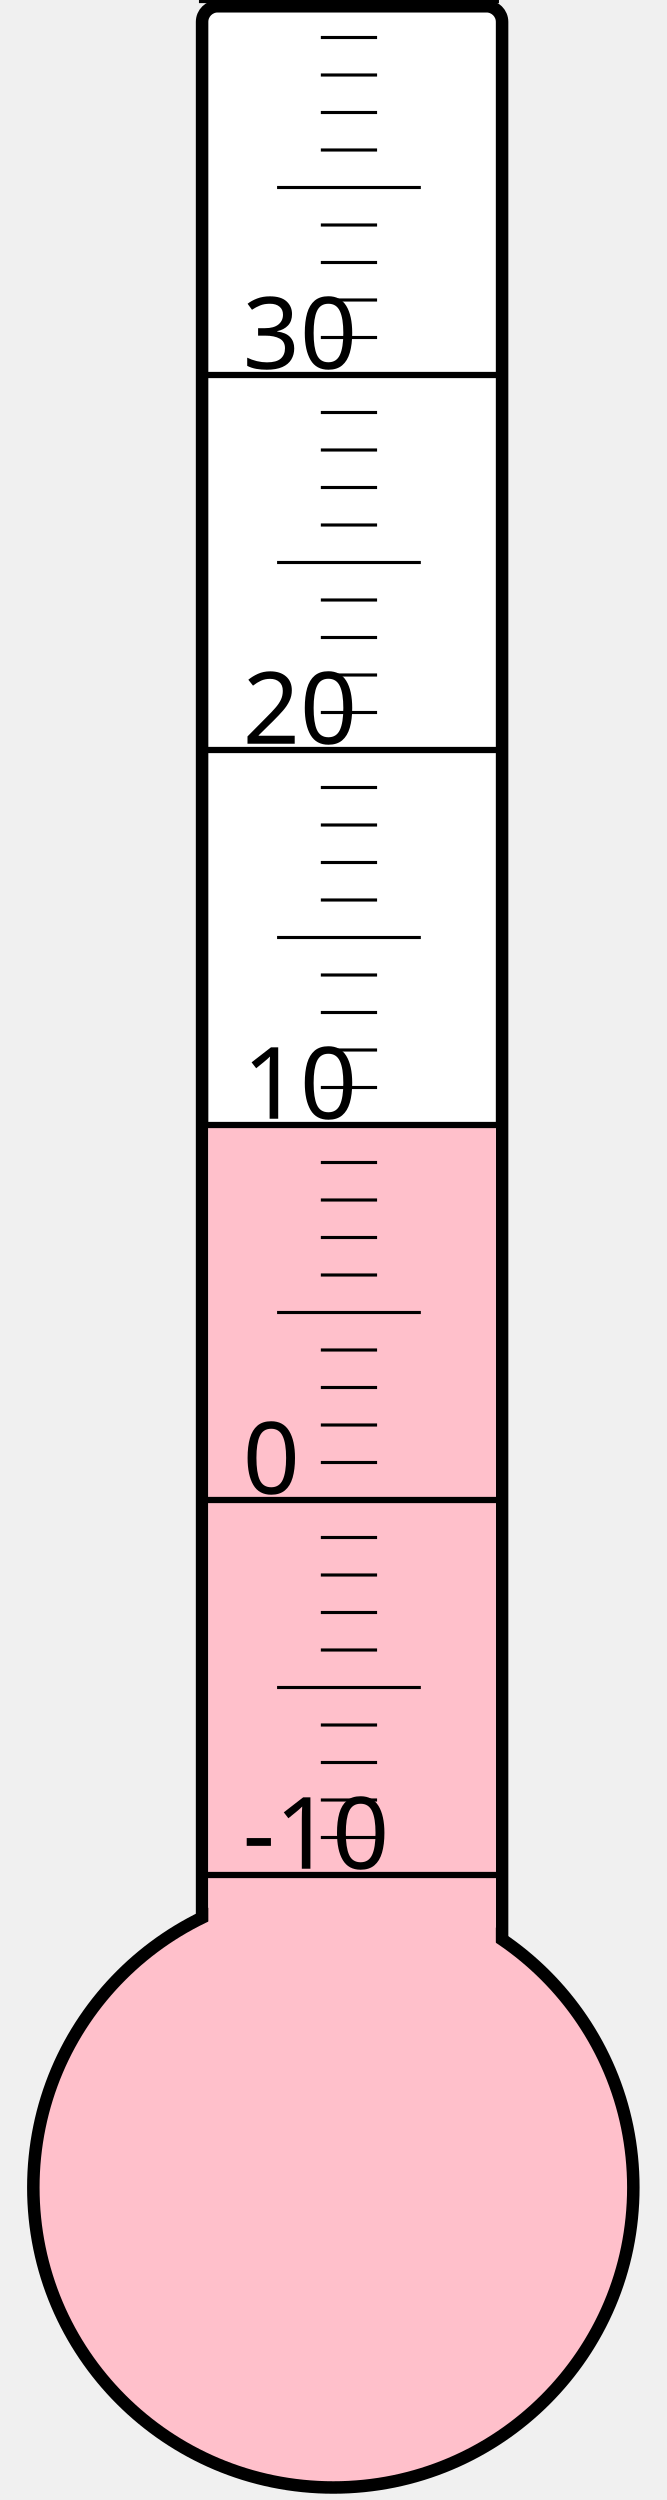
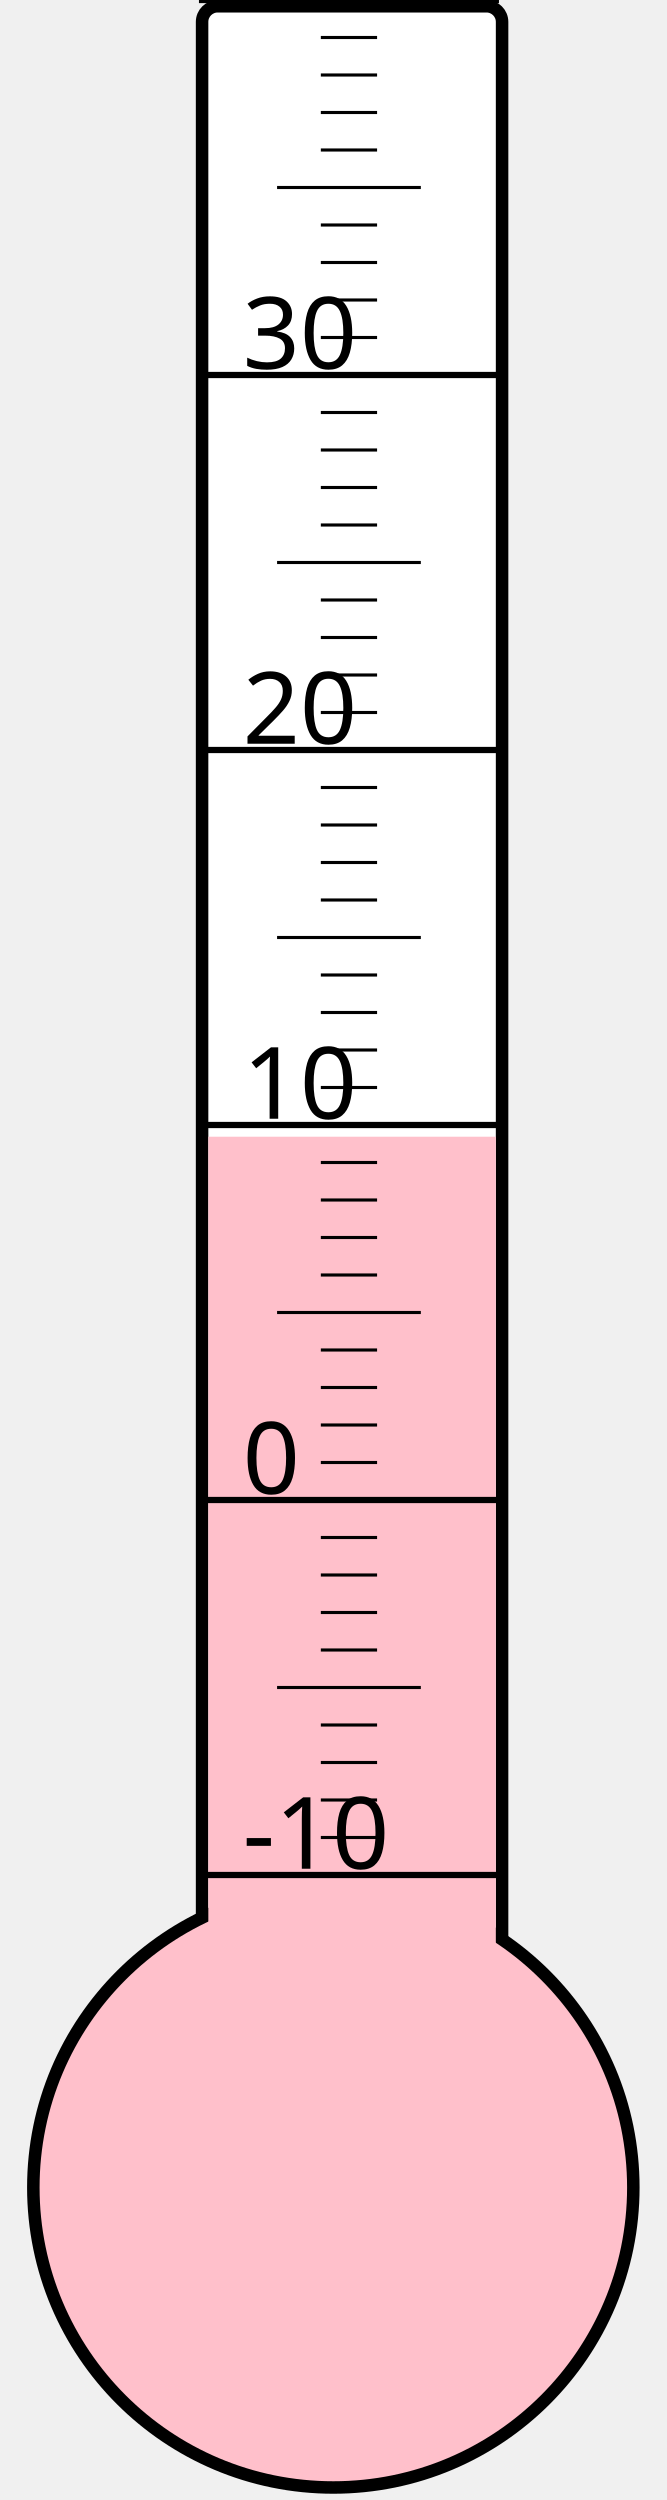
<svg xmlns="http://www.w3.org/2000/svg" width="40px" height="150px" viewBox="0 0 200 800">
  <rect width="200" height="800" x="0" y="0" style="fill: #ffffeb; fill-opacity: 0;" />
  <rect width="96" height="680" x="58" y="2" rx="5" ry="5" style="fill: white; fill-opacity: 1; stroke: black; stroke-width: 4;" />
  <circle cx="100" cy="700" r="96" style="fill: pink; stroke: black; stroke-width: 4;" />
-   <rect width="92" height="340.75" x="60" y="359.25" style="fill: pink; fill-opacity: 1; stroke-width: 0;" />
+   <rect width="92" height="336.25" x="60" y="363.75" style="fill: pink; fill-opacity: 1; stroke-width: 0;" />
  <text x="71" y="598" style="font-family: sans-serif; font-size: 24pt;">-10</text>
  <text x="71" y="478" style="font-family: sans-serif; font-size: 24pt;">0</text>
  <text x="71" y="358" style="font-family: sans-serif; font-size: 24pt;">10</text>
  <text x="71" y="238" style="font-family: sans-serif; font-size: 24pt;">20</text>
  <text x="71" y="118" style="font-family: sans-serif; font-size: 24pt;">30</text>
  <g style="stroke: black;">
    <line x1="57" y1="600" x2="153" y2="600" style="stroke-width: 2;" />
    <line x1="96" y1="588" x2="114" y2="588" style="stroke-width: 1;" />
    <line x1="96" y1="576" x2="114" y2="576" style="stroke-width: 1;" />
    <line x1="96" y1="564" x2="114" y2="564" style="stroke-width: 1;" />
    <line x1="96" y1="552" x2="114" y2="552" style="stroke-width: 1;" />
    <line x1="82" y1="540" x2="128" y2="540" style="stroke-width: 1;" />
    <line x1="96" y1="528" x2="114" y2="528" style="stroke-width: 1;" />
    <line x1="96" y1="516" x2="114" y2="516" style="stroke-width: 1;" />
    <line x1="96" y1="504" x2="114" y2="504" style="stroke-width: 1;" />
    <line x1="96" y1="492" x2="114" y2="492" style="stroke-width: 1;" />
    <line x1="57" y1="480" x2="153" y2="480" style="stroke-width: 2;" />
    <line x1="96" y1="468" x2="114" y2="468" style="stroke-width: 1;" />
    <line x1="96" y1="456" x2="114" y2="456" style="stroke-width: 1;" />
    <line x1="96" y1="444" x2="114" y2="444" style="stroke-width: 1;" />
    <line x1="96" y1="432" x2="114" y2="432" style="stroke-width: 1;" />
    <line x1="82" y1="420" x2="128" y2="420" style="stroke-width: 1;" />
    <line x1="96" y1="408" x2="114" y2="408" style="stroke-width: 1;" />
    <line x1="96" y1="396" x2="114" y2="396" style="stroke-width: 1;" />
    <line x1="96" y1="384" x2="114" y2="384" style="stroke-width: 1;" />
    <line x1="96" y1="372" x2="114" y2="372" style="stroke-width: 1;" />
    <line x1="57" y1="360" x2="153" y2="360" style="stroke-width: 2;" />
    <line x1="96" y1="348" x2="114" y2="348" style="stroke-width: 1;" />
    <line x1="96" y1="336" x2="114" y2="336" style="stroke-width: 1;" />
    <line x1="96" y1="324" x2="114" y2="324" style="stroke-width: 1;" />
    <line x1="96" y1="312" x2="114" y2="312" style="stroke-width: 1;" />
    <line x1="82" y1="300" x2="128" y2="300" style="stroke-width: 1;" />
    <line x1="96" y1="288" x2="114" y2="288" style="stroke-width: 1;" />
    <line x1="96" y1="276" x2="114" y2="276" style="stroke-width: 1;" />
    <line x1="96" y1="264" x2="114" y2="264" style="stroke-width: 1;" />
    <line x1="96" y1="252" x2="114" y2="252" style="stroke-width: 1;" />
    <line x1="57" y1="240" x2="153" y2="240" style="stroke-width: 2;" />
    <line x1="96" y1="228" x2="114" y2="228" style="stroke-width: 1;" />
    <line x1="96" y1="216" x2="114" y2="216" style="stroke-width: 1;" />
    <line x1="96" y1="204" x2="114" y2="204" style="stroke-width: 1;" />
    <line x1="96" y1="192" x2="114" y2="192" style="stroke-width: 1;" />
    <line x1="82" y1="180" x2="128" y2="180" style="stroke-width: 1;" />
    <line x1="96" y1="168" x2="114" y2="168" style="stroke-width: 1;" />
    <line x1="96" y1="156" x2="114" y2="156" style="stroke-width: 1;" />
    <line x1="96" y1="144" x2="114" y2="144" style="stroke-width: 1;" />
    <line x1="96" y1="132" x2="114" y2="132" style="stroke-width: 1;" />
    <line x1="57" y1="120" x2="153" y2="120" style="stroke-width: 2;" />
    <line x1="96" y1="108" x2="114" y2="108" style="stroke-width: 1;" />
    <line x1="96" y1="96" x2="114" y2="96" style="stroke-width: 1;" />
    <line x1="96" y1="84" x2="114" y2="84" style="stroke-width: 1;" />
    <line x1="96" y1="72" x2="114" y2="72" style="stroke-width: 1;" />
    <line x1="82" y1="60" x2="128" y2="60" style="stroke-width: 1;" />
    <line x1="96" y1="48" x2="114" y2="48" style="stroke-width: 1;" />
    <line x1="96" y1="36" x2="114" y2="36" style="stroke-width: 1;" />
    <line x1="96" y1="24" x2="114" y2="24" style="stroke-width: 1;" />
    <line x1="96" y1="12" x2="114" y2="12" style="stroke-width: 1;" />
    <line x1="57" y1="0" x2="153" y2="0" style="stroke-width: 2;" />
  </g>
</svg>
